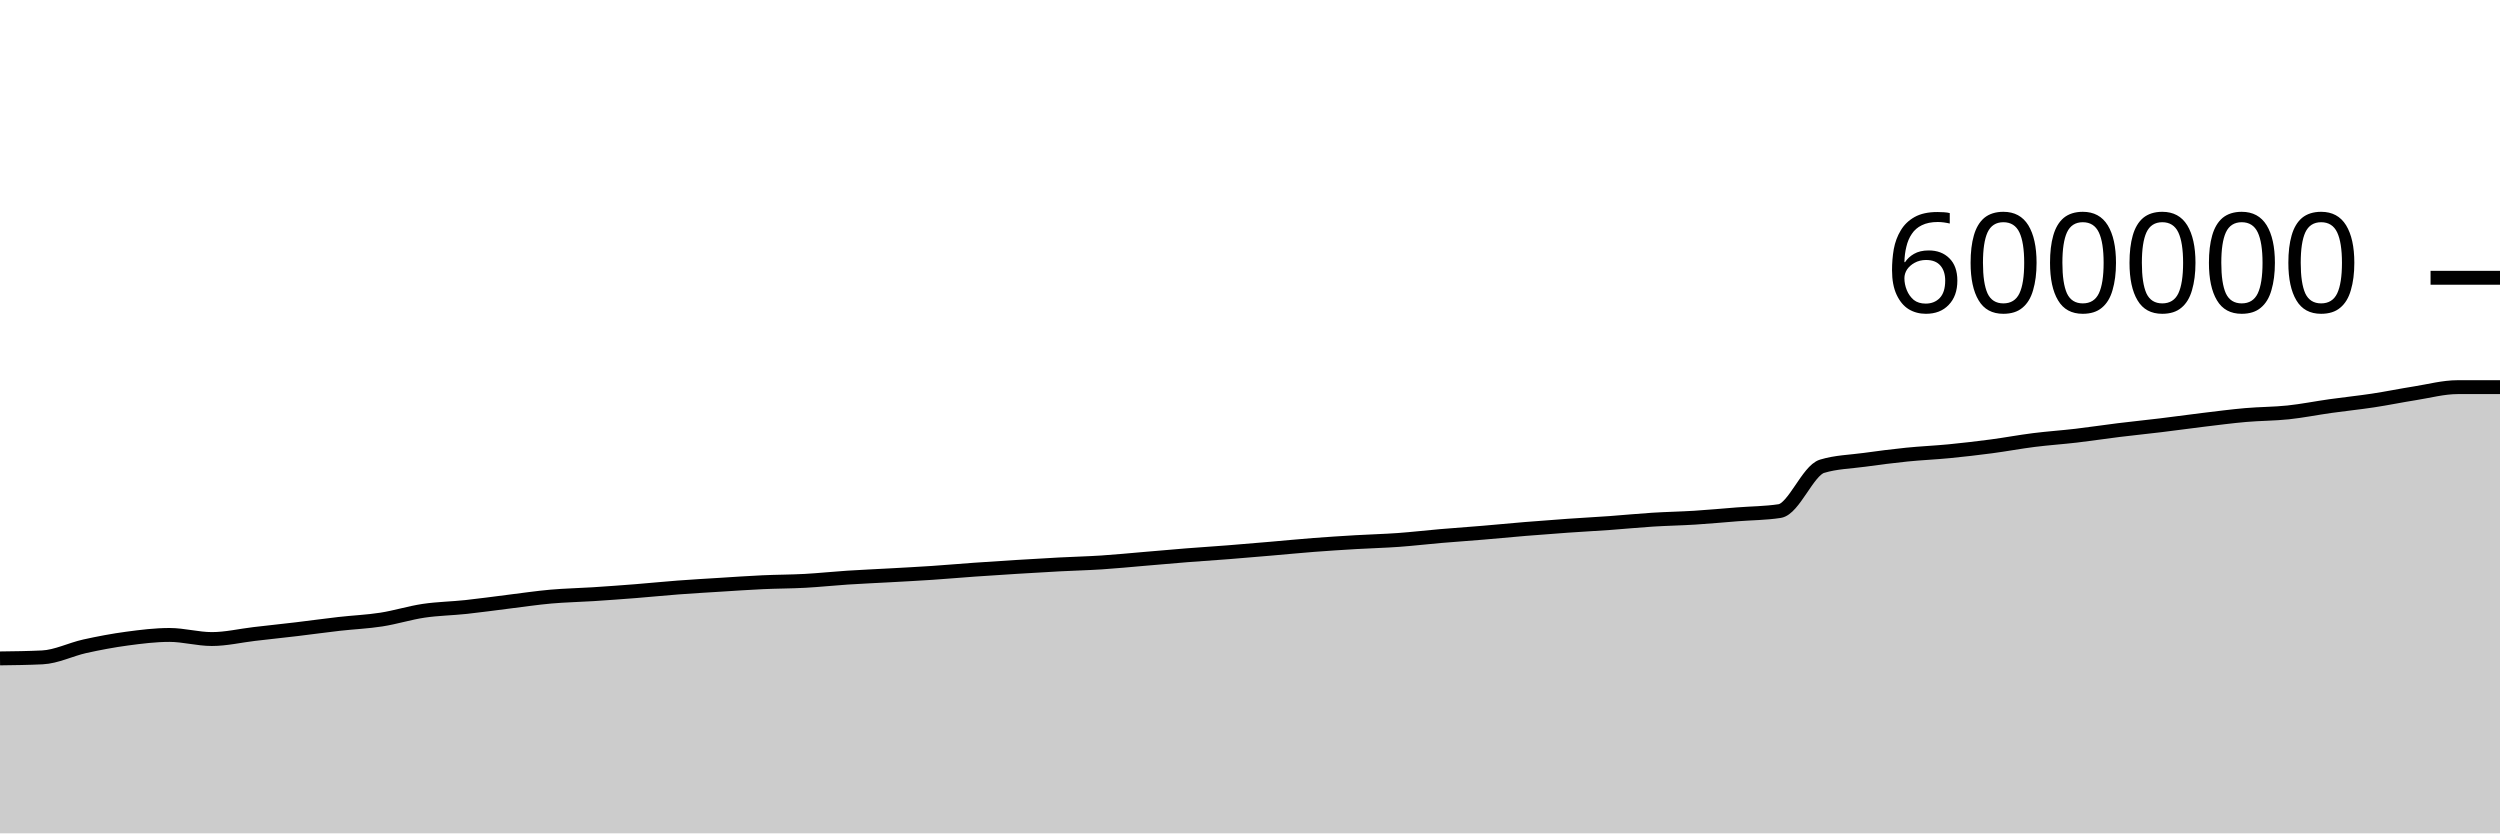
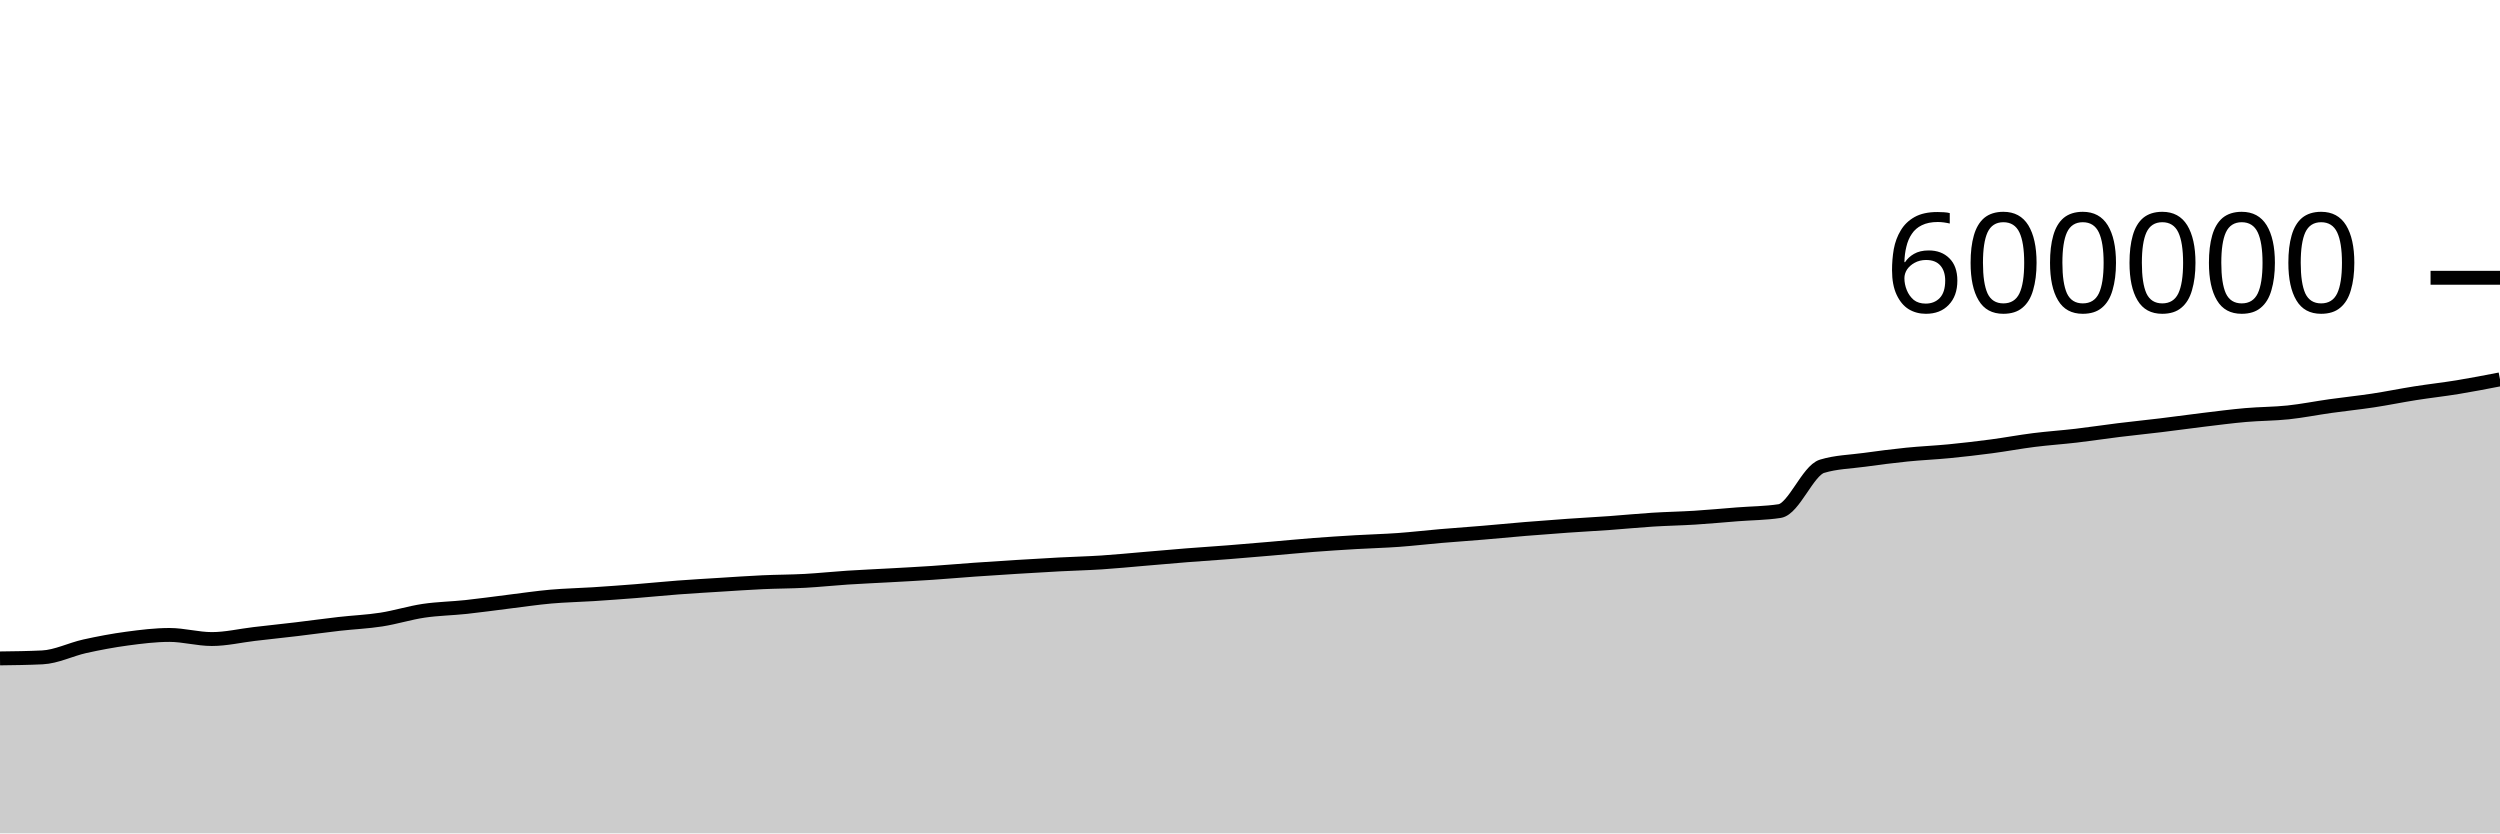
<svg xmlns="http://www.w3.org/2000/svg" viewBox="0 0 180 60">
  <g transform="translate(0,20)">
-     <path class="area" fill="rgba(0, 0, 0, 0.2)" d="M0,27.405C1.017,27.393,2.034,27.38,3.051,27.331C4.068,27.282,5.085,26.758,6.102,26.532C7.119,26.307,8.136,26.116,9.153,25.979C10.169,25.843,11.186,25.716,12.203,25.716C13.22,25.716,14.237,26.011,15.254,26.011C16.271,26.011,17.288,25.767,18.305,25.648C19.322,25.53,20.339,25.423,21.356,25.302C22.373,25.181,23.39,25.038,24.407,24.922C25.424,24.806,26.441,24.766,27.458,24.608C28.475,24.45,29.492,24.126,30.508,23.975C31.525,23.825,32.542,23.812,33.559,23.703C34.576,23.595,35.593,23.448,36.61,23.323C37.627,23.199,38.644,23.045,39.661,22.955C40.678,22.865,41.695,22.847,42.712,22.782C43.729,22.716,44.746,22.642,45.763,22.562C46.78,22.482,47.797,22.377,48.814,22.3C49.831,22.223,50.847,22.165,51.864,22.102C52.881,22.038,53.898,21.967,54.915,21.92C55.932,21.873,56.949,21.876,57.966,21.821C58.983,21.766,60,21.655,61.017,21.589C62.034,21.523,63.051,21.481,64.068,21.424C65.085,21.367,66.102,21.315,67.119,21.247C68.136,21.179,69.153,21.088,70.169,21.016C71.186,20.944,72.203,20.879,73.22,20.816C74.237,20.753,75.254,20.691,76.271,20.638C77.288,20.584,78.305,20.561,79.322,20.495C80.339,20.429,81.356,20.327,82.373,20.241C83.39,20.155,84.407,20.062,85.424,19.982C86.441,19.901,87.458,19.838,88.475,19.758C89.492,19.678,90.508,19.589,91.525,19.503C92.542,19.416,93.559,19.315,94.576,19.237C95.593,19.159,96.61,19.094,97.627,19.034C98.644,18.974,99.661,18.95,100.678,18.877C101.695,18.804,102.712,18.683,103.729,18.596C104.746,18.509,105.763,18.44,106.78,18.355C107.797,18.27,108.814,18.168,109.831,18.085C110.847,18.001,111.864,17.924,112.881,17.853C113.898,17.781,114.915,17.729,115.932,17.656C116.949,17.583,117.966,17.48,118.983,17.416C120,17.352,121.017,17.336,122.034,17.272C123.051,17.208,124.068,17.111,125.085,17.032C126.102,16.952,127.119,16.953,128.136,16.797C129.153,16.64,130.169,13.88,131.186,13.571C132.203,13.262,133.22,13.248,134.237,13.108C135.254,12.968,136.271,12.835,137.288,12.732C138.305,12.629,139.322,12.588,140.339,12.489C141.356,12.39,142.373,12.271,143.39,12.137C144.407,12.002,145.424,11.81,146.441,11.682C147.458,11.554,148.475,11.487,149.492,11.368C150.508,11.249,151.525,11.092,152.542,10.967C153.559,10.842,154.576,10.741,155.593,10.617C156.61,10.494,157.627,10.35,158.644,10.227C159.661,10.105,160.678,9.971,161.695,9.882C162.712,9.793,163.729,9.8,164.746,9.693C165.763,9.585,166.78,9.38,167.797,9.237C168.814,9.094,169.831,8.991,170.847,8.837C171.864,8.683,172.881,8.473,173.898,8.313C174.915,8.152,175.932,7.875,176.949,7.875C177.966,7.875,178.983,7.875,180,7.875L180,40C178.983,40,177.966,40,176.949,40C175.932,40,174.915,40,173.898,40C172.881,40,171.864,40,170.847,40C169.831,40,168.814,40,167.797,40C166.78,40,165.763,40,164.746,40C163.729,40,162.712,40,161.695,40C160.678,40,159.661,40,158.644,40C157.627,40,156.61,40,155.593,40C154.576,40,153.559,40,152.542,40C151.525,40,150.508,40,149.492,40C148.475,40,147.458,40,146.441,40C145.424,40,144.407,40,143.39,40C142.373,40,141.356,40,140.339,40C139.322,40,138.305,40,137.288,40C136.271,40,135.254,40,134.237,40C133.22,40,132.203,40,131.186,40C130.169,40,129.153,40,128.136,40C127.119,40,126.102,40,125.085,40C124.068,40,123.051,40,122.034,40C121.017,40,120,40,118.983,40C117.966,40,116.949,40,115.932,40C114.915,40,113.898,40,112.881,40C111.864,40,110.847,40,109.831,40C108.814,40,107.797,40,106.78,40C105.763,40,104.746,40,103.729,40C102.712,40,101.695,40,100.678,40C99.661,40,98.644,40,97.627,40C96.61,40,95.593,40,94.576,40C93.559,40,92.542,40,91.525,40C90.508,40,89.492,40,88.475,40C87.458,40,86.441,40,85.424,40C84.407,40,83.39,40,82.373,40C81.356,40,80.339,40,79.322,40C78.305,40,77.288,40,76.271,40C75.254,40,74.237,40,73.22,40C72.203,40,71.186,40,70.169,40C69.153,40,68.136,40,67.119,40C66.102,40,65.085,40,64.068,40C63.051,40,62.034,40,61.017,40C60,40,58.983,40,57.966,40C56.949,40,55.932,40,54.915,40C53.898,40,52.881,40,51.864,40C50.847,40,49.831,40,48.814,40C47.797,40,46.78,40,45.763,40C44.746,40,43.729,40,42.712,40C41.695,40,40.678,40,39.661,40C38.644,40,37.627,40,36.61,40C35.593,40,34.576,40,33.559,40C32.542,40,31.525,40,30.508,40C29.492,40,28.475,40,27.458,40C26.441,40,25.424,40,24.407,40C23.39,40,22.373,40,21.356,40C20.339,40,19.322,40,18.305,40C17.288,40,16.271,40,15.254,40C14.237,40,13.22,40,12.203,40C11.186,40,10.169,40,9.153,40C8.136,40,7.119,40,6.102,40C5.085,40,4.068,40,3.051,40C2.034,40,1.017,40,0,40Z" />
-     <path class="line" stroke="black" fill="none" d="M0,27.405C1.017,27.393,2.034,27.38,3.051,27.331C4.068,27.282,5.085,26.758,6.102,26.532C7.119,26.307,8.136,26.116,9.153,25.979C10.169,25.843,11.186,25.716,12.203,25.716C13.22,25.716,14.237,26.011,15.254,26.011C16.271,26.011,17.288,25.767,18.305,25.648C19.322,25.53,20.339,25.423,21.356,25.302C22.373,25.181,23.39,25.038,24.407,24.922C25.424,24.806,26.441,24.766,27.458,24.608C28.475,24.45,29.492,24.126,30.508,23.975C31.525,23.825,32.542,23.812,33.559,23.703C34.576,23.595,35.593,23.448,36.61,23.323C37.627,23.199,38.644,23.045,39.661,22.955C40.678,22.865,41.695,22.847,42.712,22.782C43.729,22.716,44.746,22.642,45.763,22.562C46.78,22.482,47.797,22.377,48.814,22.3C49.831,22.223,50.847,22.165,51.864,22.102C52.881,22.038,53.898,21.967,54.915,21.92C55.932,21.873,56.949,21.876,57.966,21.821C58.983,21.766,60,21.655,61.017,21.589C62.034,21.523,63.051,21.481,64.068,21.424C65.085,21.367,66.102,21.315,67.119,21.247C68.136,21.179,69.153,21.088,70.169,21.016C71.186,20.944,72.203,20.879,73.22,20.816C74.237,20.753,75.254,20.691,76.271,20.638C77.288,20.584,78.305,20.561,79.322,20.495C80.339,20.429,81.356,20.327,82.373,20.241C83.39,20.155,84.407,20.062,85.424,19.982C86.441,19.901,87.458,19.838,88.475,19.758C89.492,19.678,90.508,19.589,91.525,19.503C92.542,19.416,93.559,19.315,94.576,19.237C95.593,19.159,96.61,19.094,97.627,19.034C98.644,18.974,99.661,18.95,100.678,18.877C101.695,18.804,102.712,18.683,103.729,18.596C104.746,18.509,105.763,18.44,106.78,18.355C107.797,18.27,108.814,18.168,109.831,18.085C110.847,18.001,111.864,17.924,112.881,17.853C113.898,17.781,114.915,17.729,115.932,17.656C116.949,17.583,117.966,17.48,118.983,17.416C120,17.352,121.017,17.336,122.034,17.272C123.051,17.208,124.068,17.111,125.085,17.032C126.102,16.952,127.119,16.953,128.136,16.797C129.153,16.64,130.169,13.88,131.186,13.571C132.203,13.262,133.22,13.248,134.237,13.108C135.254,12.968,136.271,12.835,137.288,12.732C138.305,12.629,139.322,12.588,140.339,12.489C141.356,12.39,142.373,12.271,143.39,12.137C144.407,12.002,145.424,11.81,146.441,11.682C147.458,11.554,148.475,11.487,149.492,11.368C150.508,11.249,151.525,11.092,152.542,10.967C153.559,10.842,154.576,10.741,155.593,10.617C156.61,10.494,157.627,10.35,158.644,10.227C159.661,10.105,160.678,9.971,161.695,9.882C162.712,9.793,163.729,9.8,164.746,9.693C165.763,9.585,166.78,9.38,167.797,9.237C168.814,9.094,169.831,8.991,170.847,8.837C171.864,8.683,172.881,8.473,173.898,8.313C174.915,8.152,175.932,7.875,176.949,7.875C177.966,7.875,178.983,7.875,180,7.875" />
+     <path class="area" fill="rgba(0, 0, 0, 0.2)" d="M0,27.405C1.017,27.393,2.034,27.38,3.051,27.331C4.068,27.282,5.085,26.758,6.102,26.532C7.119,26.307,8.136,26.116,9.153,25.979C10.169,25.843,11.186,25.716,12.203,25.716C13.22,25.716,14.237,26.011,15.254,26.011C16.271,26.011,17.288,25.767,18.305,25.648C19.322,25.53,20.339,25.423,21.356,25.302C22.373,25.181,23.39,25.038,24.407,24.922C25.424,24.806,26.441,24.766,27.458,24.608C28.475,24.45,29.492,24.126,30.508,23.975C31.525,23.825,32.542,23.812,33.559,23.703C34.576,23.595,35.593,23.448,36.61,23.323C37.627,23.199,38.644,23.045,39.661,22.955C40.678,22.865,41.695,22.847,42.712,22.782C43.729,22.716,44.746,22.642,45.763,22.562C46.78,22.482,47.797,22.377,48.814,22.3C49.831,22.223,50.847,22.165,51.864,22.102C52.881,22.038,53.898,21.967,54.915,21.92C55.932,21.873,56.949,21.876,57.966,21.821C58.983,21.766,60,21.655,61.017,21.589C62.034,21.523,63.051,21.481,64.068,21.424C65.085,21.367,66.102,21.315,67.119,21.247C68.136,21.179,69.153,21.088,70.169,21.016C71.186,20.944,72.203,20.879,73.22,20.816C74.237,20.753,75.254,20.691,76.271,20.638C77.288,20.584,78.305,20.561,79.322,20.495C80.339,20.429,81.356,20.327,82.373,20.241C83.39,20.155,84.407,20.062,85.424,19.982C86.441,19.901,87.458,19.838,88.475,19.758C89.492,19.678,90.508,19.589,91.525,19.503C92.542,19.416,93.559,19.315,94.576,19.237C95.593,19.159,96.61,19.094,97.627,19.034C98.644,18.974,99.661,18.95,100.678,18.877C101.695,18.804,102.712,18.683,103.729,18.596C104.746,18.509,105.763,18.44,106.78,18.355C107.797,18.27,108.814,18.168,109.831,18.085C110.847,18.001,111.864,17.924,112.881,17.853C113.898,17.781,114.915,17.729,115.932,17.656C116.949,17.583,117.966,17.48,118.983,17.416C120,17.352,121.017,17.336,122.034,17.272C123.051,17.208,124.068,17.111,125.085,17.032C126.102,16.952,127.119,16.953,128.136,16.797C129.153,16.64,130.169,13.88,131.186,13.571C132.203,13.262,133.22,13.248,134.237,13.108C135.254,12.968,136.271,12.835,137.288,12.732C138.305,12.629,139.322,12.588,140.339,12.489C141.356,12.39,142.373,12.271,143.39,12.137C144.407,12.002,145.424,11.81,146.441,11.682C147.458,11.554,148.475,11.487,149.492,11.368C150.508,11.249,151.525,11.092,152.542,10.967C153.559,10.842,154.576,10.741,155.593,10.617C156.61,10.494,157.627,10.35,158.644,10.227C159.661,10.105,160.678,9.971,161.695,9.882C162.712,9.793,163.729,9.8,164.746,9.693C165.763,9.585,166.78,9.38,167.797,9.237C168.814,9.094,169.831,8.991,170.847,8.837C171.864,8.683,172.881,8.473,173.898,8.313C174.915,8.152,175.932,8.041,176.949,7.875C177.966,7.708,178.983,7.511,180,7.314L180,40C178.983,40,177.966,40,176.949,40C175.932,40,174.915,40,173.898,40C172.881,40,171.864,40,170.847,40C169.831,40,168.814,40,167.797,40C166.78,40,165.763,40,164.746,40C163.729,40,162.712,40,161.695,40C160.678,40,159.661,40,158.644,40C157.627,40,156.61,40,155.593,40C154.576,40,153.559,40,152.542,40C151.525,40,150.508,40,149.492,40C148.475,40,147.458,40,146.441,40C145.424,40,144.407,40,143.39,40C142.373,40,141.356,40,140.339,40C139.322,40,138.305,40,137.288,40C136.271,40,135.254,40,134.237,40C133.22,40,132.203,40,131.186,40C130.169,40,129.153,40,128.136,40C127.119,40,126.102,40,125.085,40C124.068,40,123.051,40,122.034,40C121.017,40,120,40,118.983,40C117.966,40,116.949,40,115.932,40C114.915,40,113.898,40,112.881,40C111.864,40,110.847,40,109.831,40C108.814,40,107.797,40,106.78,40C105.763,40,104.746,40,103.729,40C102.712,40,101.695,40,100.678,40C99.661,40,98.644,40,97.627,40C96.61,40,95.593,40,94.576,40C93.559,40,92.542,40,91.525,40C90.508,40,89.492,40,88.475,40C87.458,40,86.441,40,85.424,40C84.407,40,83.39,40,82.373,40C81.356,40,80.339,40,79.322,40C78.305,40,77.288,40,76.271,40C75.254,40,74.237,40,73.22,40C72.203,40,71.186,40,70.169,40C69.153,40,68.136,40,67.119,40C66.102,40,65.085,40,64.068,40C63.051,40,62.034,40,61.017,40C60,40,58.983,40,57.966,40C56.949,40,55.932,40,54.915,40C53.898,40,52.881,40,51.864,40C50.847,40,49.831,40,48.814,40C47.797,40,46.78,40,45.763,40C44.746,40,43.729,40,42.712,40C41.695,40,40.678,40,39.661,40C38.644,40,37.627,40,36.61,40C35.593,40,34.576,40,33.559,40C32.542,40,31.525,40,30.508,40C29.492,40,28.475,40,27.458,40C26.441,40,25.424,40,24.407,40C23.39,40,22.373,40,21.356,40C20.339,40,19.322,40,18.305,40C17.288,40,16.271,40,15.254,40C14.237,40,13.22,40,12.203,40C11.186,40,10.169,40,9.153,40C8.136,40,7.119,40,6.102,40C5.085,40,4.068,40,3.051,40C2.034,40,1.017,40,0,40Z" />
+     <path class="line" stroke="black" fill="none" d="M0,27.405C1.017,27.393,2.034,27.38,3.051,27.331C4.068,27.282,5.085,26.758,6.102,26.532C7.119,26.307,8.136,26.116,9.153,25.979C10.169,25.843,11.186,25.716,12.203,25.716C13.22,25.716,14.237,26.011,15.254,26.011C16.271,26.011,17.288,25.767,18.305,25.648C19.322,25.53,20.339,25.423,21.356,25.302C22.373,25.181,23.39,25.038,24.407,24.922C25.424,24.806,26.441,24.766,27.458,24.608C28.475,24.45,29.492,24.126,30.508,23.975C31.525,23.825,32.542,23.812,33.559,23.703C34.576,23.595,35.593,23.448,36.61,23.323C37.627,23.199,38.644,23.045,39.661,22.955C40.678,22.865,41.695,22.847,42.712,22.782C43.729,22.716,44.746,22.642,45.763,22.562C46.78,22.482,47.797,22.377,48.814,22.3C49.831,22.223,50.847,22.165,51.864,22.102C52.881,22.038,53.898,21.967,54.915,21.92C55.932,21.873,56.949,21.876,57.966,21.821C58.983,21.766,60,21.655,61.017,21.589C62.034,21.523,63.051,21.481,64.068,21.424C65.085,21.367,66.102,21.315,67.119,21.247C68.136,21.179,69.153,21.088,70.169,21.016C71.186,20.944,72.203,20.879,73.22,20.816C74.237,20.753,75.254,20.691,76.271,20.638C77.288,20.584,78.305,20.561,79.322,20.495C80.339,20.429,81.356,20.327,82.373,20.241C83.39,20.155,84.407,20.062,85.424,19.982C86.441,19.901,87.458,19.838,88.475,19.758C89.492,19.678,90.508,19.589,91.525,19.503C92.542,19.416,93.559,19.315,94.576,19.237C95.593,19.159,96.61,19.094,97.627,19.034C98.644,18.974,99.661,18.95,100.678,18.877C101.695,18.804,102.712,18.683,103.729,18.596C104.746,18.509,105.763,18.44,106.78,18.355C107.797,18.27,108.814,18.168,109.831,18.085C110.847,18.001,111.864,17.924,112.881,17.853C113.898,17.781,114.915,17.729,115.932,17.656C116.949,17.583,117.966,17.48,118.983,17.416C120,17.352,121.017,17.336,122.034,17.272C123.051,17.208,124.068,17.111,125.085,17.032C126.102,16.952,127.119,16.953,128.136,16.797C129.153,16.64,130.169,13.88,131.186,13.571C132.203,13.262,133.22,13.248,134.237,13.108C135.254,12.968,136.271,12.835,137.288,12.732C138.305,12.629,139.322,12.588,140.339,12.489C141.356,12.39,142.373,12.271,143.39,12.137C144.407,12.002,145.424,11.81,146.441,11.682C147.458,11.554,148.475,11.487,149.492,11.368C150.508,11.249,151.525,11.092,152.542,10.967C153.559,10.842,154.576,10.741,155.593,10.617C156.61,10.494,157.627,10.35,158.644,10.227C159.661,10.105,160.678,9.971,161.695,9.882C162.712,9.793,163.729,9.8,164.746,9.693C165.763,9.585,166.78,9.38,167.797,9.237C168.814,9.094,169.831,8.991,170.847,8.837C171.864,8.683,172.881,8.473,173.898,8.313C174.915,8.152,175.932,8.041,176.949,7.875C177.966,7.708,178.983,7.511,180,7.314" />
    <path class="axis-ceiling" stroke-width="1" stroke="black" fill="none" d="M175,0L180,0" />
    <text class="axis-ceiling-label" font-family="sans-serif" text-anchor="end" font-size="10px" x="170" y="2.5">600000</text>
  </g>
</svg>
